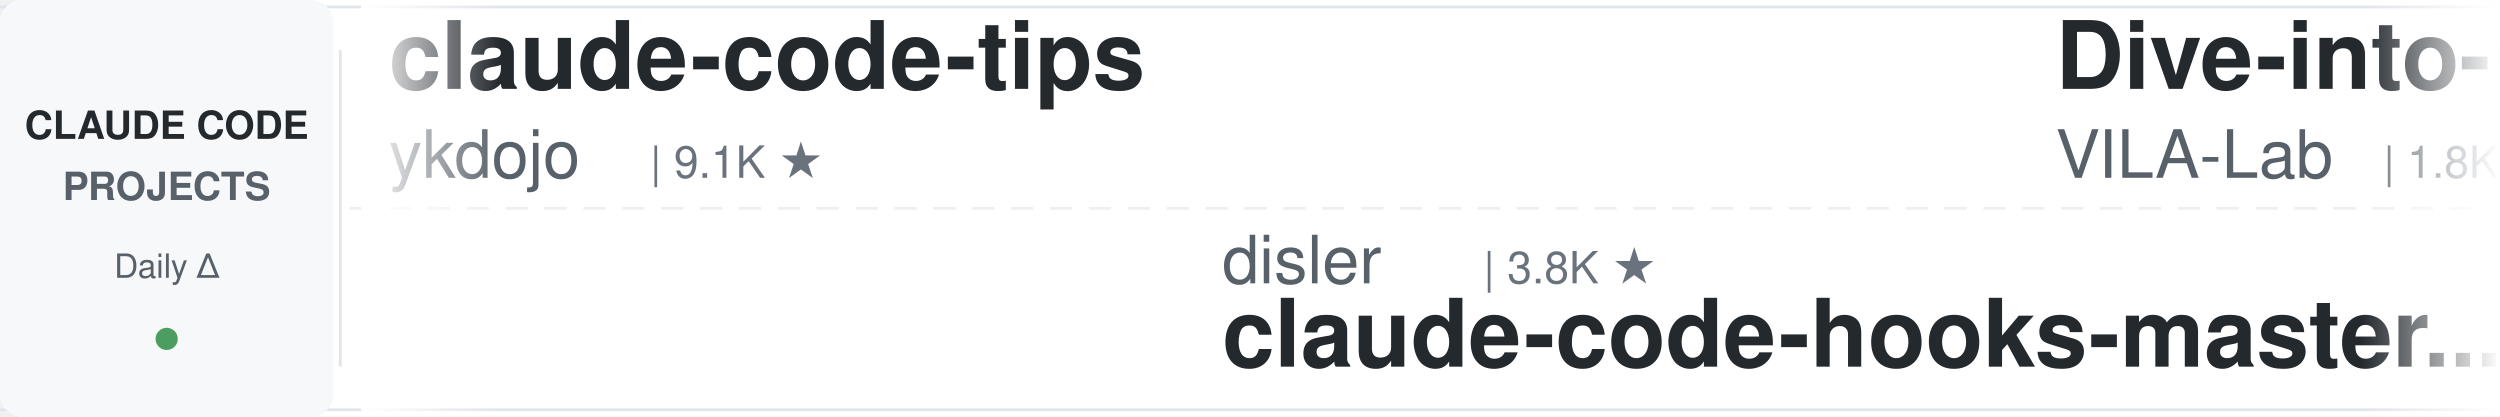
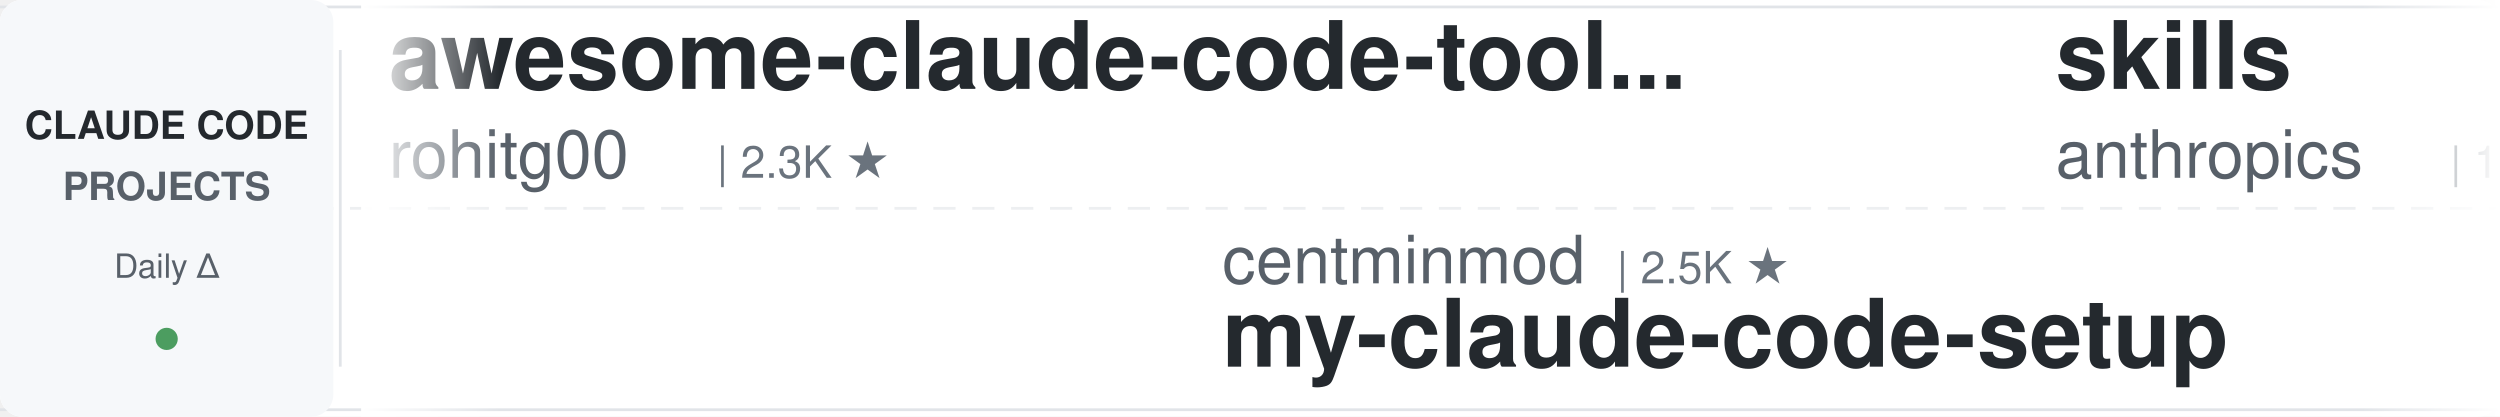
<svg xmlns="http://www.w3.org/2000/svg" width="900" height="150">
  <defs>
    <linearGradient id="leftFade" x1="0%" y1="0%" x2="100%" y2="0%">
      <stop offset="0%" style="stop-color:#ffffff;stop-opacity:1" />
      <stop offset="100%" style="stop-color:#ffffff;stop-opacity:0" />
    </linearGradient>
    <linearGradient id="rightFade" x1="0%" y1="0%" x2="100%" y2="0%">
      <stop offset="0%" style="stop-color:#ffffff;stop-opacity:0" />
      <stop offset="100%" style="stop-color:#ffffff;stop-opacity:1" />
    </linearGradient>
  </defs>
  <rect width="900" height="150" fill="#ffffff" rx="8" />
  <rect x="0" y="2" width="900" height="1" fill="#e1e4e8" />
  <rect x="0" y="147" width="900" height="1" fill="#e1e4e8" />
  <line x1="0" y1="75" x2="900" y2="75" stroke="#e1e4e8" stroke-width="1" stroke-dasharray="8 6" opacity="0.6" />
  <rect x="0" y="0" width="120" height="150" fill="#f6f8fa" rx="8" />
  <text x="60" y="50" font-family="-apple-system, BlinkMacSystemFont, 'Segoe UI', Helvetica, Arial, sans-serif" font-size="14" font-weight="600" fill="#24292e" text-anchor="middle">CLAUDE CODE</text>
  <text x="60" y="72" font-family="-apple-system, BlinkMacSystemFont, 'Segoe UI', Helvetica, Arial, sans-serif" font-size="14" font-weight="600" fill="#586069" text-anchor="middle">PROJECTS</text>
  <text x="60" y="100" font-family="-apple-system, BlinkMacSystemFont, 'Segoe UI', Helvetica, Arial, sans-serif" font-size="12" font-weight="500" fill="#586069" text-anchor="middle">Daily Δ</text>
  <circle cx="60" cy="122" r="4" fill="#22863a" opacity="0.8" />
  <rect x="122" y="18" width="1" height="114" fill="#e1e4e8" />
  <clipPath id="tickerClip">
    <rect x="130" y="0" width="770" height="150" />
  </clipPath>
  <g clip-path="url(#tickerClip)">
    <g id="tickerItems">
      <animateTransform attributeName="transform" attributeType="XML" type="translate" from="0 0" to="-3000 0" dur="54s" repeatCount="indefinite" />
      <g transform="translate(0, 0)">
-         <text x="140" y="32" font-family="-apple-system, BlinkMacSystemFont, 'Segoe UI', Helvetica, Arial, sans-serif" font-size="34" font-weight="600" fill="#24292e">claude-code-tips</text>
-         <text x="140" y="64" font-family="-apple-system, BlinkMacSystemFont, 'Segoe UI', Helvetica, Arial, sans-serif" font-size="24" font-weight="400" fill="#586069">ykdojo</text>
-         <text x="234" y="64" font-family="-apple-system, BlinkMacSystemFont, 'Segoe UI', Helvetica, Arial, sans-serif" font-size="16" font-weight="500" fill="#6a737d">| 9.1K ★</text>
+         <text x="140" y="32" font-family="-apple-system, BlinkMacSystemFont, 'Segoe UI', Helvetica, Arial, sans-serif" font-size="34" font-weight="600" fill="#24292e">awesome-claude-code-tool...</text>
+         <text x="140" y="64" font-family="-apple-system, BlinkMacSystemFont, 'Segoe UI', Helvetica, Arial, sans-serif" font-size="24" font-weight="400" fill="#586069">rohitg00</text>
+         <text x="258" y="64" font-family="-apple-system, BlinkMacSystemFont, 'Segoe UI', Helvetica, Arial, sans-serif" font-size="16" font-weight="500" fill="#6a737d">| 2.3K ★</text>
      </g>
      <g transform="translate(300, 0)">
-         <text x="140" y="102" font-family="-apple-system, BlinkMacSystemFont, 'Segoe UI', Helvetica, Arial, sans-serif" font-size="24" font-weight="400" fill="#586069">disler</text>
-         <text x="234" y="102" font-family="-apple-system, BlinkMacSystemFont, 'Segoe UI', Helvetica, Arial, sans-serif" font-size="16" font-weight="500" fill="#6a737d">| 3.8K ★</text>
-         <text x="140" y="132" font-family="-apple-system, BlinkMacSystemFont, 'Segoe UI', Helvetica, Arial, sans-serif" font-size="34" font-weight="600" fill="#24292e">claude-code-hooks-master...</text>
+         <text x="140" y="102" font-family="-apple-system, BlinkMacSystemFont, 'Segoe UI', Helvetica, Arial, sans-serif" font-size="24" font-weight="400" fill="#586069">centminmod</text>
+         <text x="282" y="102" font-family="-apple-system, BlinkMacSystemFont, 'Segoe UI', Helvetica, Arial, sans-serif" font-size="16" font-weight="500" fill="#6a737d">| 2.5K ★</text>
+         <text x="140" y="132" font-family="-apple-system, BlinkMacSystemFont, 'Segoe UI', Helvetica, Arial, sans-serif" font-size="34" font-weight="600" fill="#24292e">my-claude-code-setup</text>
      </g>
      <g transform="translate(600, 0)">
-         <text x="140" y="32" font-family="-apple-system, BlinkMacSystemFont, 'Segoe UI', Helvetica, Arial, sans-serif" font-size="34" font-weight="600" fill="#24292e">Dive-into-Claude-Code</text>
-         <text x="140" y="64" font-family="-apple-system, BlinkMacSystemFont, 'Segoe UI', Helvetica, Arial, sans-serif" font-size="24" font-weight="400" fill="#586069">VILA-Lab</text>
-         <text x="258" y="64" font-family="-apple-system, BlinkMacSystemFont, 'Segoe UI', Helvetica, Arial, sans-serif" font-size="16" font-weight="500" fill="#6a737d">| 1.8K ★</text>
+         <text x="140" y="32" font-family="-apple-system, BlinkMacSystemFont, 'Segoe UI', Helvetica, Arial, sans-serif" font-size="34" font-weight="600" fill="#24292e">skills</text>
+         <text x="140" y="64" font-family="-apple-system, BlinkMacSystemFont, 'Segoe UI', Helvetica, Arial, sans-serif" font-size="24" font-weight="400" fill="#586069">anthropics</text>
+         <text x="282" y="64" font-family="-apple-system, BlinkMacSystemFont, 'Segoe UI', Helvetica, Arial, sans-serif" font-size="16" font-weight="500" fill="#6a737d">| 159.2K ★</text>
      </g>
      <g transform="translate(900, 0)">
-         <text x="140" y="102" font-family="-apple-system, BlinkMacSystemFont, 'Segoe UI', Helvetica, Arial, sans-serif" font-size="24" font-weight="400" fill="#586069">RichardAtCT</text>
-         <text x="294" y="102" font-family="-apple-system, BlinkMacSystemFont, 'Segoe UI', Helvetica, Arial, sans-serif" font-size="16" font-weight="500" fill="#6a737d">| 2.7K ★</text>
-         <text x="140" y="132" font-family="-apple-system, BlinkMacSystemFont, 'Segoe UI', Helvetica, Arial, sans-serif" font-size="34" font-weight="600" fill="#24292e">claude-code-telegram</text>
+         <text x="140" y="102" font-family="-apple-system, BlinkMacSystemFont, 'Segoe UI', Helvetica, Arial, sans-serif" font-size="24" font-weight="400" fill="#586069">andrew-kramer-inno</text>
+         <text x="378" y="102" font-family="-apple-system, BlinkMacSystemFont, 'Segoe UI', Helvetica, Arial, sans-serif" font-size="16" font-weight="500" fill="#6a737d">| 594 ★</text>
+         <text x="140" y="132" font-family="-apple-system, BlinkMacSystemFont, 'Segoe UI', Helvetica, Arial, sans-serif" font-size="34" font-weight="600" fill="#24292e">claude-code-source-build</text>
      </g>
      <g transform="translate(1200, 0)">
-         <text x="140" y="32" font-family="-apple-system, BlinkMacSystemFont, 'Segoe UI', Helvetica, Arial, sans-serif" font-size="34" font-weight="600" fill="#24292e">awesome-claude-code-suba...</text>
-         <text x="140" y="64" font-family="-apple-system, BlinkMacSystemFont, 'Segoe UI', Helvetica, Arial, sans-serif" font-size="24" font-weight="400" fill="#586069">VoltAgent</text>
-         <text x="270" y="64" font-family="-apple-system, BlinkMacSystemFont, 'Segoe UI', Helvetica, Arial, sans-serif" font-size="16" font-weight="500" fill="#6a737d">| 23.0K ★</text>
+         <text x="140" y="32" font-family="-apple-system, BlinkMacSystemFont, 'Segoe UI', Helvetica, Arial, sans-serif" font-size="34" font-weight="600" fill="#24292e">claude-coder</text>
+         <text x="140" y="64" font-family="-apple-system, BlinkMacSystemFont, 'Segoe UI', Helvetica, Arial, sans-serif" font-size="24" font-weight="400" fill="#586069">kodu-ai</text>
+         <text x="246" y="64" font-family="-apple-system, BlinkMacSystemFont, 'Segoe UI', Helvetica, Arial, sans-serif" font-size="16" font-weight="500" fill="#6a737d">| 5.3K ★</text>
      </g>
      <g transform="translate(1500, 0)">
-         <text x="140" y="102" font-family="-apple-system, BlinkMacSystemFont, 'Segoe UI', Helvetica, Arial, sans-serif" font-size="24" font-weight="400" fill="#586069">alejandrobalderas</text>
-         <text x="366" y="102" font-family="-apple-system, BlinkMacSystemFont, 'Segoe UI', Helvetica, Arial, sans-serif" font-size="16" font-weight="500" fill="#6a737d">| 2.4K ★</text>
-         <text x="140" y="132" font-family="-apple-system, BlinkMacSystemFont, 'Segoe UI', Helvetica, Arial, sans-serif" font-size="34" font-weight="600" fill="#24292e">claude-code-from-source</text>
+         <text x="140" y="102" font-family="-apple-system, BlinkMacSystemFont, 'Segoe UI', Helvetica, Arial, sans-serif" font-size="24" font-weight="400" fill="#586069">Cranot</text>
+         <text x="234" y="102" font-family="-apple-system, BlinkMacSystemFont, 'Segoe UI', Helvetica, Arial, sans-serif" font-size="16" font-weight="500" fill="#6a737d">| 2.8K ★</text>
+         <text x="140" y="132" font-family="-apple-system, BlinkMacSystemFont, 'Segoe UI', Helvetica, Arial, sans-serif" font-size="34" font-weight="600" fill="#24292e">claude-code-guide</text>
      </g>
      <g transform="translate(1800, 0)">
-         <text x="140" y="32" font-family="-apple-system, BlinkMacSystemFont, 'Segoe UI', Helvetica, Arial, sans-serif" font-size="34" font-weight="600" fill="#24292e">claude-code-base-action</text>
-         <text x="140" y="64" font-family="-apple-system, BlinkMacSystemFont, 'Segoe UI', Helvetica, Arial, sans-serif" font-size="24" font-weight="400" fill="#586069">anthropics</text>
-         <text x="282" y="64" font-family="-apple-system, BlinkMacSystemFont, 'Segoe UI', Helvetica, Arial, sans-serif" font-size="16" font-weight="500" fill="#6a737d">| 899 ★</text>
+         <text x="140" y="32" font-family="-apple-system, BlinkMacSystemFont, 'Segoe UI', Helvetica, Arial, sans-serif" font-size="34" font-weight="600" fill="#24292e">claude-code-tudou</text>
+         <text x="140" y="64" font-family="-apple-system, BlinkMacSystemFont, 'Segoe UI', Helvetica, Arial, sans-serif" font-size="24" font-weight="400" fill="#586069">AICoderTudou</text>
+         <text x="306" y="64" font-family="-apple-system, BlinkMacSystemFont, 'Segoe UI', Helvetica, Arial, sans-serif" font-size="16" font-weight="500" fill="#6a737d">| 498 ★</text>
      </g>
      <g transform="translate(2100, 0)">
-         <text x="140" y="102" font-family="-apple-system, BlinkMacSystemFont, 'Segoe UI', Helvetica, Arial, sans-serif" font-size="24" font-weight="400" fill="#586069">Windy3f3f3f3f</text>
-         <text x="318" y="102" font-family="-apple-system, BlinkMacSystemFont, 'Segoe UI', Helvetica, Arial, sans-serif" font-size="16" font-weight="500" fill="#6a737d">| 3.1K ★</text>
-         <text x="140" y="132" font-family="-apple-system, BlinkMacSystemFont, 'Segoe UI', Helvetica, Arial, sans-serif" font-size="34" font-weight="600" fill="#24292e">how-claude-code-works</text>
+         <text x="140" y="102" font-family="-apple-system, BlinkMacSystemFont, 'Segoe UI', Helvetica, Arial, sans-serif" font-size="24" font-weight="400" fill="#586069">affaan-m</text>
+         <text x="258" y="102" font-family="-apple-system, BlinkMacSystemFont, 'Segoe UI', Helvetica, Arial, sans-serif" font-size="16" font-weight="500" fill="#6a737d">| 227.1K ★</text>
+         <text x="140" y="132" font-family="-apple-system, BlinkMacSystemFont, 'Segoe UI', Helvetica, Arial, sans-serif" font-size="34" font-weight="600" fill="#24292e">ECC</text>
      </g>
      <g transform="translate(2400, 0)">
-         <text x="140" y="32" font-family="-apple-system, BlinkMacSystemFont, 'Segoe UI', Helvetica, Arial, sans-serif" font-size="34" font-weight="600" fill="#24292e">claude-code-cli</text>
-         <text x="140" y="64" font-family="-apple-system, BlinkMacSystemFont, 'Segoe UI', Helvetica, Arial, sans-serif" font-size="24" font-weight="400" fill="#586069">huangserva</text>
-         <text x="282" y="64" font-family="-apple-system, BlinkMacSystemFont, 'Segoe UI', Helvetica, Arial, sans-serif" font-size="16" font-weight="500" fill="#6a737d">| 618 ★</text>
+         <text x="140" y="32" font-family="-apple-system, BlinkMacSystemFont, 'Segoe UI', Helvetica, Arial, sans-serif" font-size="34" font-weight="600" fill="#24292e">claude-code-telegram</text>
+         <text x="140" y="64" font-family="-apple-system, BlinkMacSystemFont, 'Segoe UI', Helvetica, Arial, sans-serif" font-size="24" font-weight="400" fill="#586069">RichardAtCT</text>
+         <text x="294" y="64" font-family="-apple-system, BlinkMacSystemFont, 'Segoe UI', Helvetica, Arial, sans-serif" font-size="16" font-weight="500" fill="#6a737d">| 2.7K ★</text>
      </g>
      <g transform="translate(2700, 0)">
-         <text x="140" y="102" font-family="-apple-system, BlinkMacSystemFont, 'Segoe UI', Helvetica, Arial, sans-serif" font-size="24" font-weight="400" fill="#586069">feiskyer</text>
-         <text x="258" y="102" font-family="-apple-system, BlinkMacSystemFont, 'Segoe UI', Helvetica, Arial, sans-serif" font-size="16" font-weight="500" fill="#6a737d">| 1.6K ★</text>
-         <text x="140" y="132" font-family="-apple-system, BlinkMacSystemFont, 'Segoe UI', Helvetica, Arial, sans-serif" font-size="34" font-weight="600" fill="#24292e">claude-code-settings</text>
+         <text x="140" y="102" font-family="-apple-system, BlinkMacSystemFont, 'Segoe UI', Helvetica, Arial, sans-serif" font-size="24" font-weight="400" fill="#586069">ChrisWiles</text>
+         <text x="282" y="102" font-family="-apple-system, BlinkMacSystemFont, 'Segoe UI', Helvetica, Arial, sans-serif" font-size="16" font-weight="500" fill="#6a737d">| 6.0K ★</text>
+         <text x="140" y="132" font-family="-apple-system, BlinkMacSystemFont, 'Segoe UI', Helvetica, Arial, sans-serif" font-size="34" font-weight="600" fill="#24292e">claude-code-showcase</text>
      </g>
      <g transform="translate(3000, 0)">
-         <text x="140" y="32" font-family="-apple-system, BlinkMacSystemFont, 'Segoe UI', Helvetica, Arial, sans-serif" font-size="34" font-weight="600" fill="#24292e">claude-code-tips</text>
-         <text x="140" y="64" font-family="-apple-system, BlinkMacSystemFont, 'Segoe UI', Helvetica, Arial, sans-serif" font-size="24" font-weight="400" fill="#586069">ykdojo</text>
-         <text x="234" y="64" font-family="-apple-system, BlinkMacSystemFont, 'Segoe UI', Helvetica, Arial, sans-serif" font-size="16" font-weight="500" fill="#6a737d">| 9.1K ★</text>
+         <text x="140" y="32" font-family="-apple-system, BlinkMacSystemFont, 'Segoe UI', Helvetica, Arial, sans-serif" font-size="34" font-weight="600" fill="#24292e">awesome-claude-code-tool...</text>
+         <text x="140" y="64" font-family="-apple-system, BlinkMacSystemFont, 'Segoe UI', Helvetica, Arial, sans-serif" font-size="24" font-weight="400" fill="#586069">rohitg00</text>
+         <text x="258" y="64" font-family="-apple-system, BlinkMacSystemFont, 'Segoe UI', Helvetica, Arial, sans-serif" font-size="16" font-weight="500" fill="#6a737d">| 2.3K ★</text>
      </g>
      <g transform="translate(3300, 0)">
-         <text x="140" y="102" font-family="-apple-system, BlinkMacSystemFont, 'Segoe UI', Helvetica, Arial, sans-serif" font-size="24" font-weight="400" fill="#586069">disler</text>
-         <text x="234" y="102" font-family="-apple-system, BlinkMacSystemFont, 'Segoe UI', Helvetica, Arial, sans-serif" font-size="16" font-weight="500" fill="#6a737d">| 3.8K ★</text>
-         <text x="140" y="132" font-family="-apple-system, BlinkMacSystemFont, 'Segoe UI', Helvetica, Arial, sans-serif" font-size="34" font-weight="600" fill="#24292e">claude-code-hooks-master...</text>
+         <text x="140" y="102" font-family="-apple-system, BlinkMacSystemFont, 'Segoe UI', Helvetica, Arial, sans-serif" font-size="24" font-weight="400" fill="#586069">centminmod</text>
+         <text x="282" y="102" font-family="-apple-system, BlinkMacSystemFont, 'Segoe UI', Helvetica, Arial, sans-serif" font-size="16" font-weight="500" fill="#6a737d">| 2.5K ★</text>
+         <text x="140" y="132" font-family="-apple-system, BlinkMacSystemFont, 'Segoe UI', Helvetica, Arial, sans-serif" font-size="34" font-weight="600" fill="#24292e">my-claude-code-setup</text>
      </g>
      <g transform="translate(3600, 0)">
-         <text x="140" y="32" font-family="-apple-system, BlinkMacSystemFont, 'Segoe UI', Helvetica, Arial, sans-serif" font-size="34" font-weight="600" fill="#24292e">Dive-into-Claude-Code</text>
-         <text x="140" y="64" font-family="-apple-system, BlinkMacSystemFont, 'Segoe UI', Helvetica, Arial, sans-serif" font-size="24" font-weight="400" fill="#586069">VILA-Lab</text>
-         <text x="258" y="64" font-family="-apple-system, BlinkMacSystemFont, 'Segoe UI', Helvetica, Arial, sans-serif" font-size="16" font-weight="500" fill="#6a737d">| 1.8K ★</text>
+         <text x="140" y="32" font-family="-apple-system, BlinkMacSystemFont, 'Segoe UI', Helvetica, Arial, sans-serif" font-size="34" font-weight="600" fill="#24292e">skills</text>
+         <text x="140" y="64" font-family="-apple-system, BlinkMacSystemFont, 'Segoe UI', Helvetica, Arial, sans-serif" font-size="24" font-weight="400" fill="#586069">anthropics</text>
+         <text x="282" y="64" font-family="-apple-system, BlinkMacSystemFont, 'Segoe UI', Helvetica, Arial, sans-serif" font-size="16" font-weight="500" fill="#6a737d">| 159.2K ★</text>
      </g>
      <g transform="translate(3900, 0)">
-         <text x="140" y="102" font-family="-apple-system, BlinkMacSystemFont, 'Segoe UI', Helvetica, Arial, sans-serif" font-size="24" font-weight="400" fill="#586069">RichardAtCT</text>
-         <text x="294" y="102" font-family="-apple-system, BlinkMacSystemFont, 'Segoe UI', Helvetica, Arial, sans-serif" font-size="16" font-weight="500" fill="#6a737d">| 2.7K ★</text>
-         <text x="140" y="132" font-family="-apple-system, BlinkMacSystemFont, 'Segoe UI', Helvetica, Arial, sans-serif" font-size="34" font-weight="600" fill="#24292e">claude-code-telegram</text>
+         <text x="140" y="102" font-family="-apple-system, BlinkMacSystemFont, 'Segoe UI', Helvetica, Arial, sans-serif" font-size="24" font-weight="400" fill="#586069">andrew-kramer-inno</text>
+         <text x="378" y="102" font-family="-apple-system, BlinkMacSystemFont, 'Segoe UI', Helvetica, Arial, sans-serif" font-size="16" font-weight="500" fill="#6a737d">| 594 ★</text>
+         <text x="140" y="132" font-family="-apple-system, BlinkMacSystemFont, 'Segoe UI', Helvetica, Arial, sans-serif" font-size="34" font-weight="600" fill="#24292e">claude-code-source-build</text>
      </g>
    </g>
  </g>
  <rect x="130" y="0" width="50" height="150" fill="url(#leftFade)" />
  <rect x="850" y="0" width="50" height="150" fill="url(#rightFade)" />
</svg>
